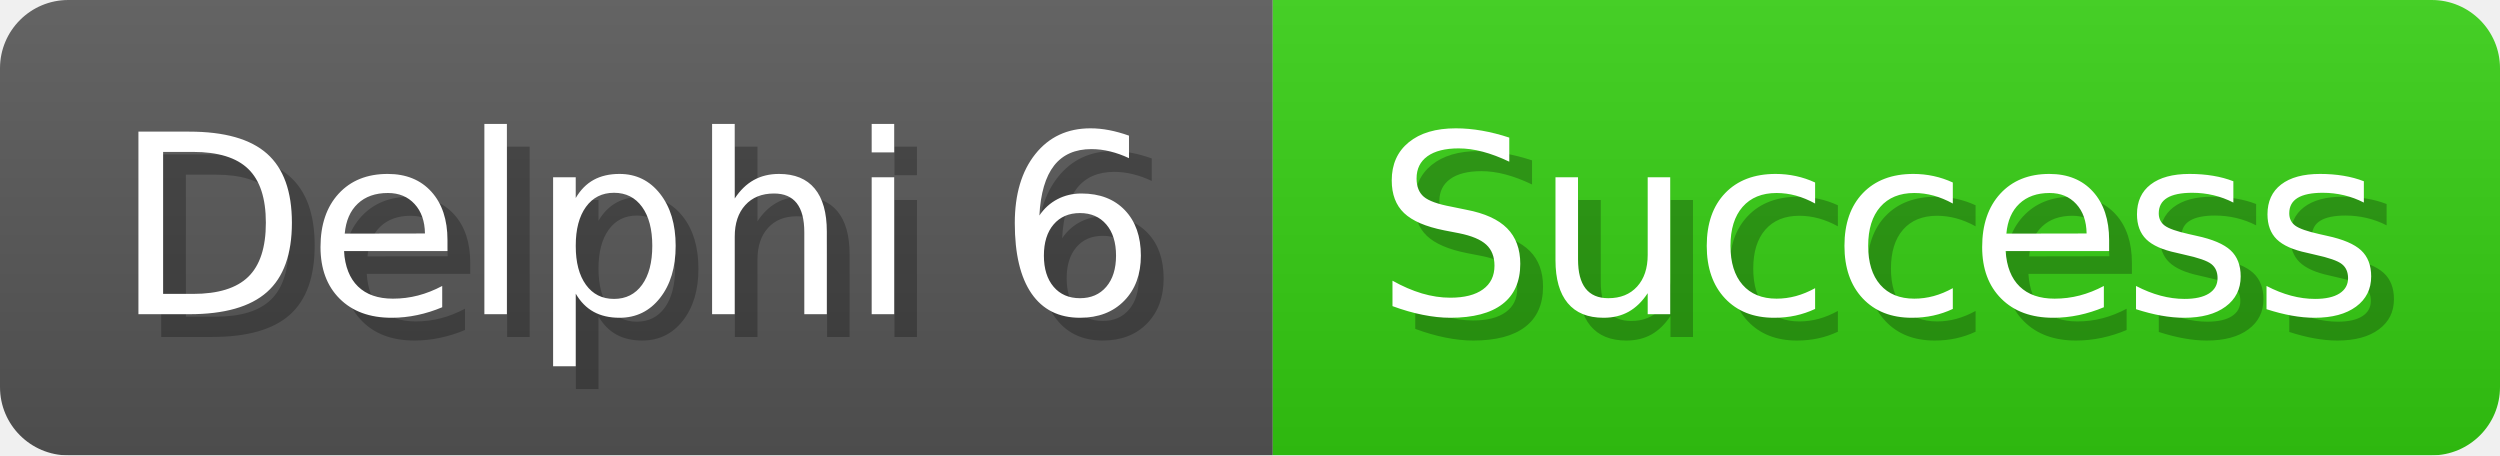
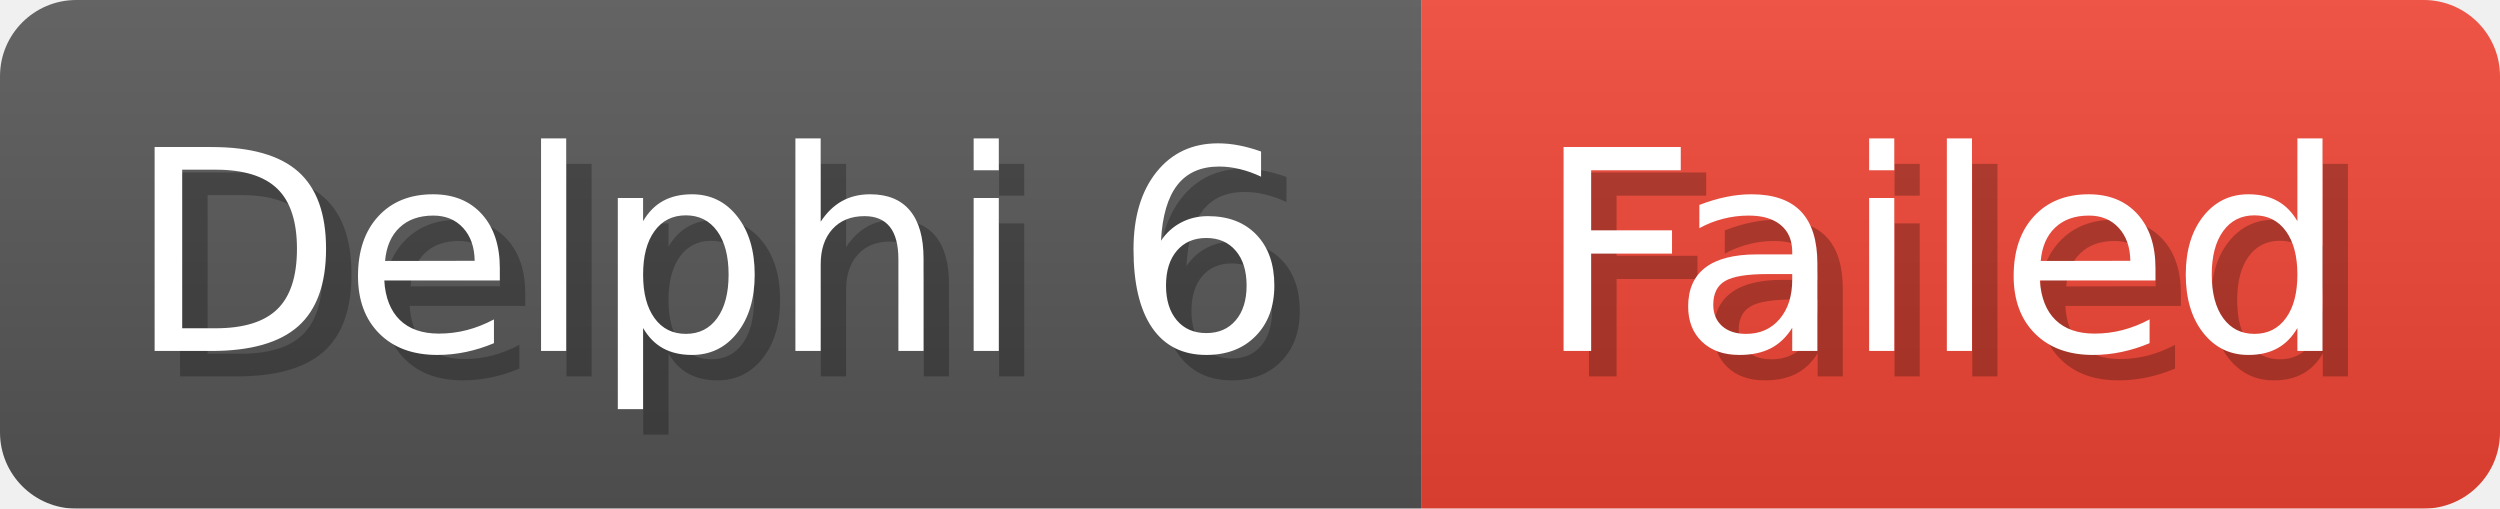
- <svg xmlns="http://www.w3.org/2000/svg" width="109.8" height="20" viewBox="0 0 1098 200" role="img" aria-label="Delphi 6: Success">
-   <linearGradient id="rgCLN" x2="0" y2="100%">
+ <svg xmlns="http://www.w3.org/2000/svg" width="98.3" height="20" viewBox="0 0 983 200" role="img" aria-label="Delphi 6: Failed">
+   <linearGradient id="uRuOb" x2="0" y2="100%">
    <stop offset="0" stop-opacity=".1" stop-color="#EEE" />
    <stop offset="1" stop-opacity=".1" />
  </linearGradient>
-   <mask id="cYgAE">
-     <rect width="1098" height="200" rx="30" fill="#FFF" />
+   <mask id="wVxkP">
+     <rect width="983" height="200" rx="30" fill="#FFF" />
  </mask>
-   <g mask="url(#cYgAE)">
+   <g mask="url(#wVxkP)">
    <rect width="559" height="200" fill="#555" />
-     <rect width="539" height="200" fill="#3C1" x="559" />
-     <rect width="1098" height="200" fill="url(#rgCLN)" />
+     <rect width="424" height="200" fill="#E43" x="559" />
+     <rect width="983" height="200" fill="url(#uRuOb)" />
  </g>
  <g aria-hidden="true" fill="#fff" text-anchor="start" font-family="Verdana,DejaVu Sans,sans-serif" font-size="110">
    <text x="60" y="148" textLength="459" fill="#000" opacity="0.25">Delphi 6</text>
    <text x="50" y="138" textLength="459">Delphi 6</text>
-     <text x="614" y="148" textLength="439" fill="#000" opacity="0.25">Success</text>
-     <text x="604" y="138" textLength="439">Success</text>
+     <text x="614" y="148" textLength="324" fill="#000" opacity="0.25">Failed</text>
+     <text x="604" y="138" textLength="324">Failed</text>
  </g>
</svg>
